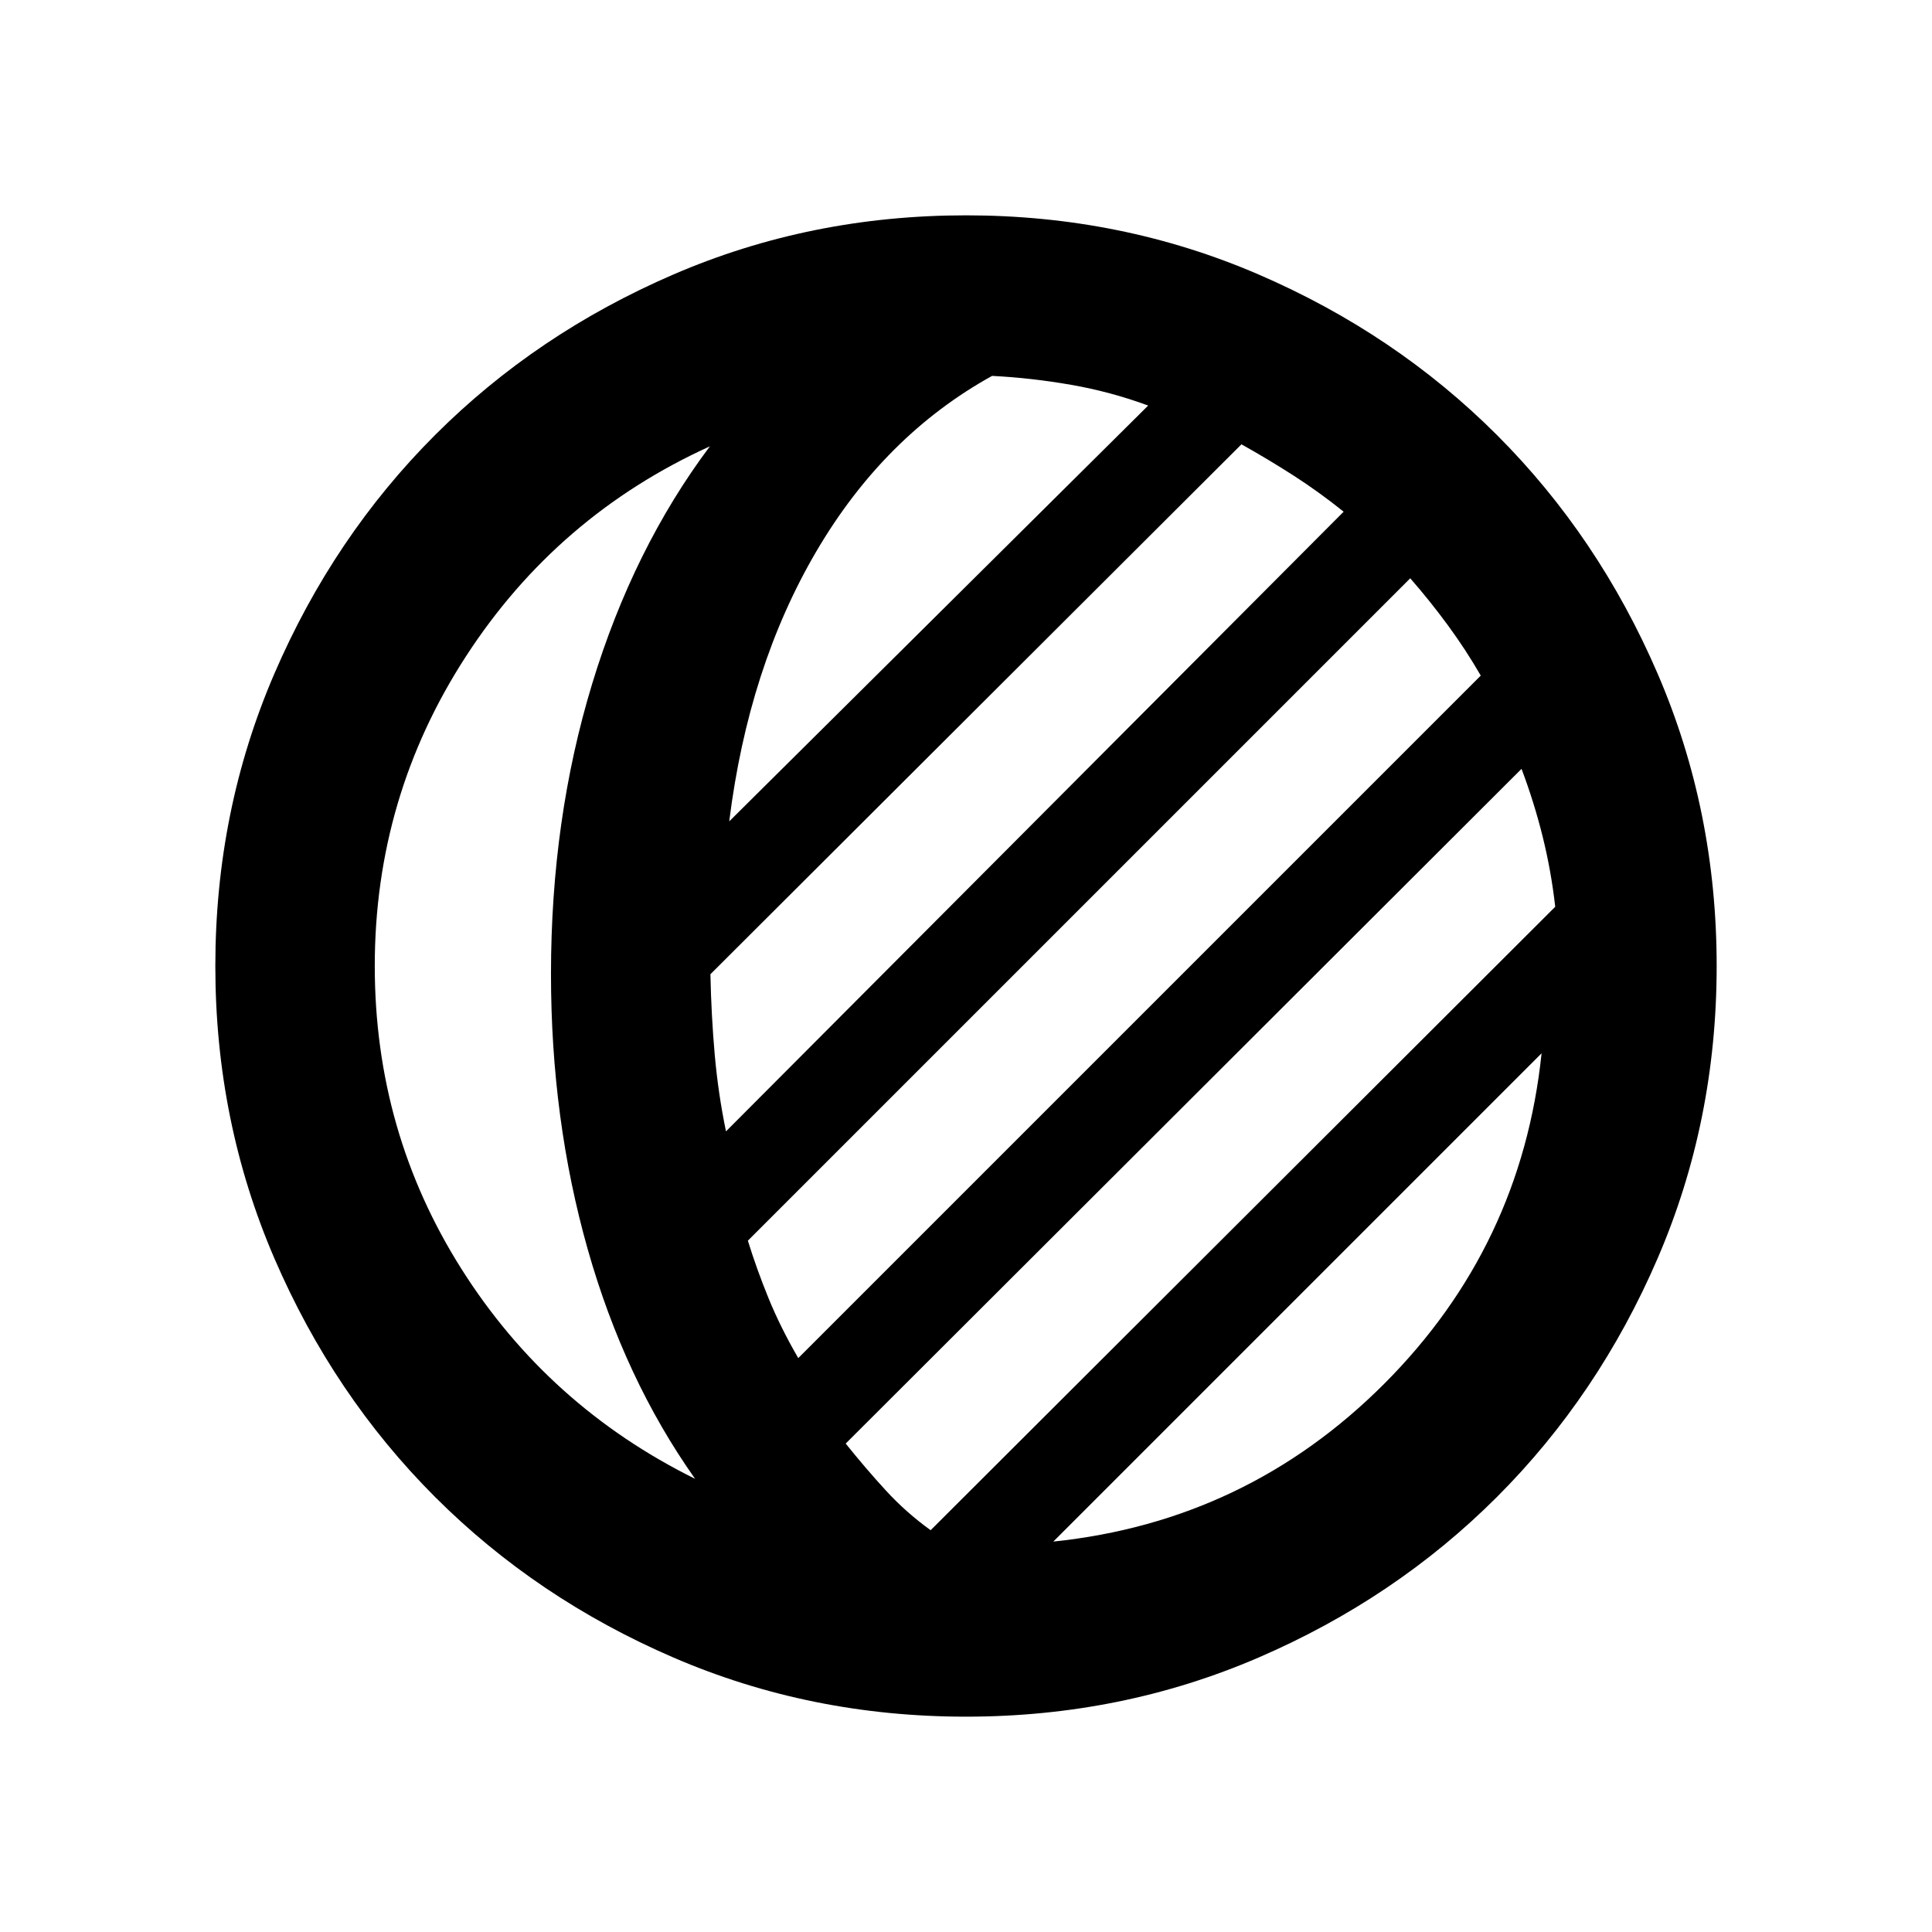
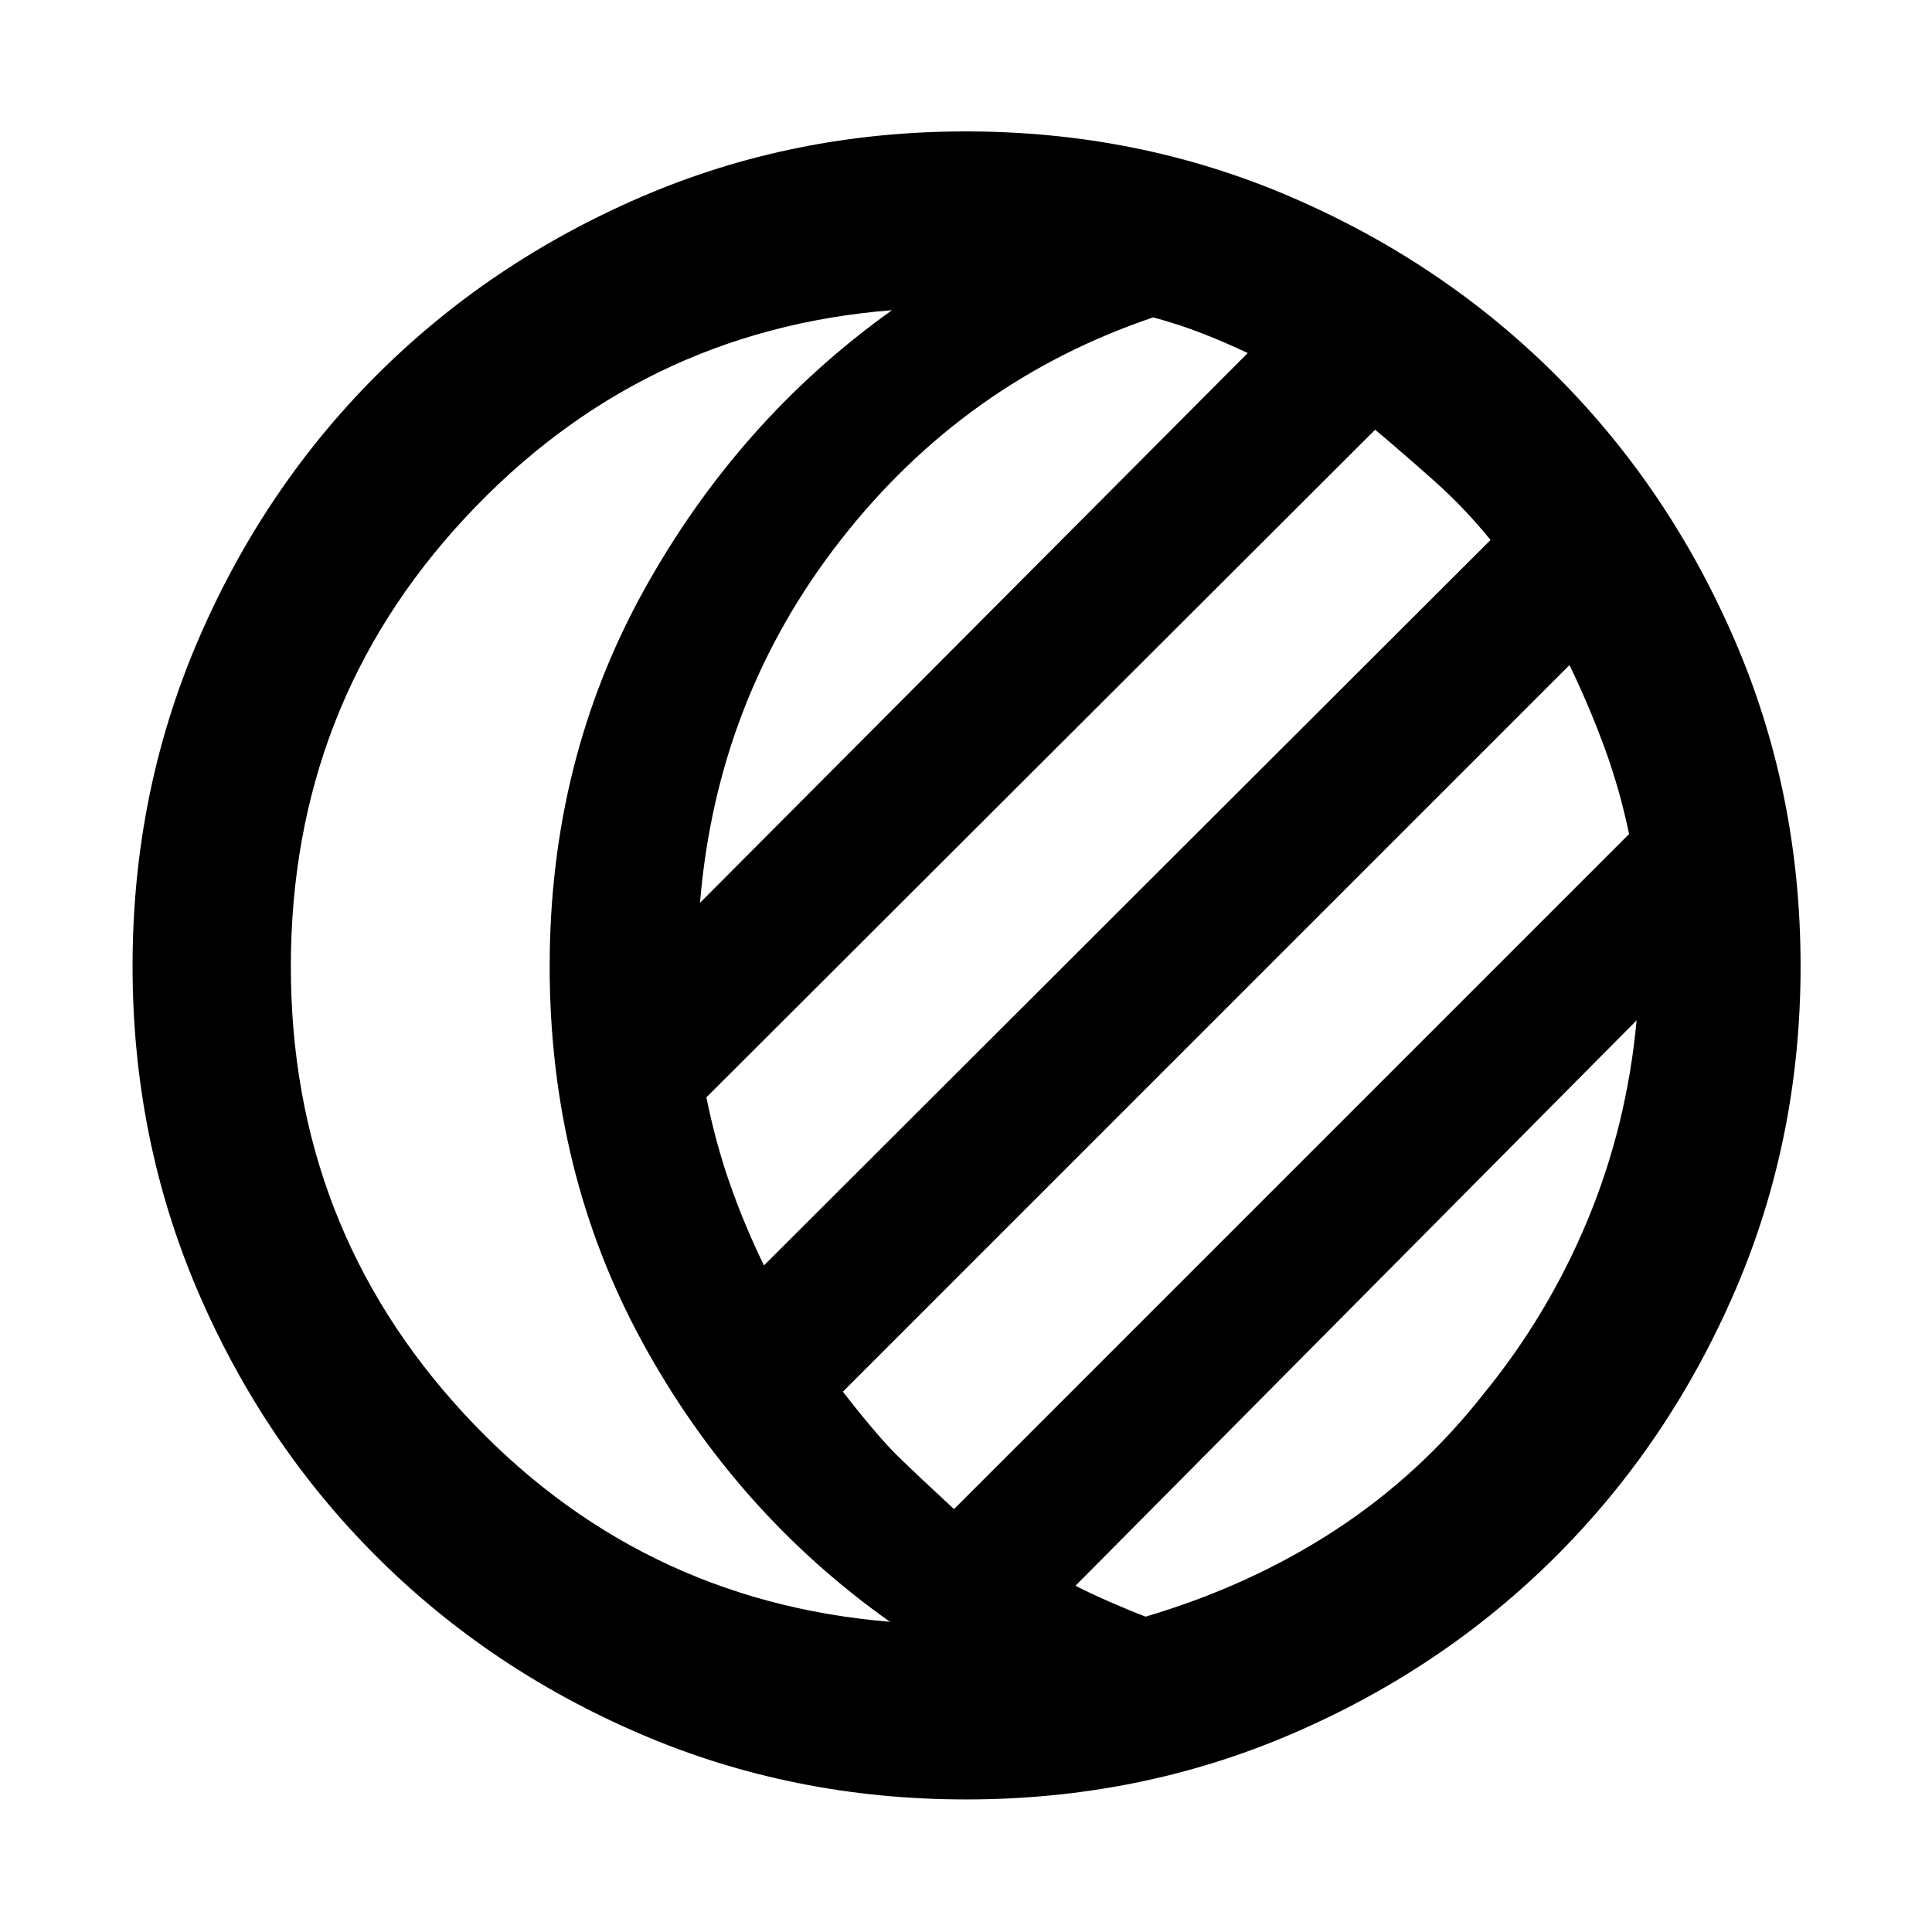
<svg xmlns="http://www.w3.org/2000/svg" width="48" height="48" viewBox="0 -960 960 960">
-   <path d="M480-107q-77.26 0-145.3-29.35-68.05-29.35-118.53-79.82-50.47-50.48-79.82-118.53Q107-402.74 107-480t29.35-145.3q29.35-68.05 79.82-118.53 50.48-50.47 118.53-79.82Q402.74-853 480-853t145.3 29.35q68.05 29.35 118.53 79.82 50.47 50.48 79.82 118.53Q853-557.26 853-480t-29.35 145.3q-29.35 68.05-79.82 118.53-50.48 50.47-118.53 79.82Q557.26-107 480-107ZM186.22-480q0 82.39 43.08 150.54 43.09 68.15 116.09 104.28-35.09-49.6-53.35-114.04-18.26-64.43-18.26-136.82 0-76.92 20.46-144.18t58.5-118q-75.83 34.44-121.17 104.29-45.35 69.84-45.35 153.93Zm337.17 286q96-10 164.31-78.3Q756-340.61 766-436.61L523.39-194Zm-60.96-5.65 310.35-309.78q-2-17.74-6.22-34.77-4.21-17.02-10.52-33.76L420.22-242.7q9.87 12.31 19.89 23.24 10.02 10.94 22.32 19.81Zm-65.78-85.52L735.78-624.3q-7.43-12.87-16.3-24.96-8.87-12.09-18.74-23.39L371.61-343.52q4.43 14.3 10.3 28.67 5.87 14.37 14.74 29.68Zm-35.91-112.66 306.91-307.91q-12.3-9.87-24.89-17.96-12.59-8.08-25.89-15.52L353-475.91q.44 20.74 2.15 40.04 1.72 19.3 5.59 38.04Zm1.61-154.04 208.17-206.61q-18.61-6.87-38.28-10.3-19.67-3.44-39.28-4.44-53.52 29.61-87.29 87.13-33.76 57.52-43.32 134.22Zm-88.57 75.83Z" />
+   <path d="M379.61-331.22 740.65-691.7q-12.87-15.8-27.45-28.85-14.59-13.06-29.9-25.93L351-414.74q4.64 22.92 11.8 43.31 7.16 20.39 16.81 40.21Zm357.65 63.74q32-39.17 51.57-86.19 19.56-47.03 24.39-99.33L534.39-172.04q7.61 3.87 17.44 8.17 9.82 4.3 17.43 7.17 52.13-15.43 94.43-43.13 42.29-27.7 73.57-67.65ZM144.52-479.72q0 128.98 85.91 222.05 85.92 93.06 211.79 103.54-76.96-54.57-123.03-138.97-46.06-84.41-46.06-186.76 0-102.36 46.85-186.9 46.84-84.54 123.24-139.11-125.31 9.91-212 103.04-86.7 93.13-86.7 223.11Zm329.52 269.59 335.44-335.44q-4.64-22.35-12.3-43.18-7.66-20.82-17.31-40.77L418.83-268.48q17.3 22.31 27.67 32.39 10.37 10.09 27.54 25.96Zm5.99 144.26q-85.86 0-161.4-32.35-75.54-32.34-131.8-88.61-56.27-56.26-88.61-131.77-32.35-75.51-32.35-161.37t32.35-161.4q32.34-75.54 88.52-131.83 56.17-56.29 131.72-88.9 75.56-32.6 161.46-32.6 85.91 0 161.52 32.56 75.61 32.56 131.86 88.77 56.24 56.22 88.82 131.83 32.58 75.62 32.58 161.59 0 85.93-32.6 161.47-32.61 75.53-88.9 131.72-56.29 56.2-131.8 88.54-75.51 32.35-161.37 32.35Zm-132.2-445.52L620-784.57q-11.44-5.43-22.87-9.86-11.43-4.44-24.09-7.87-93.43 31.56-155.13 110.41-61.69 78.85-70.08 180.5ZM580.74-480Z" />
</svg>
